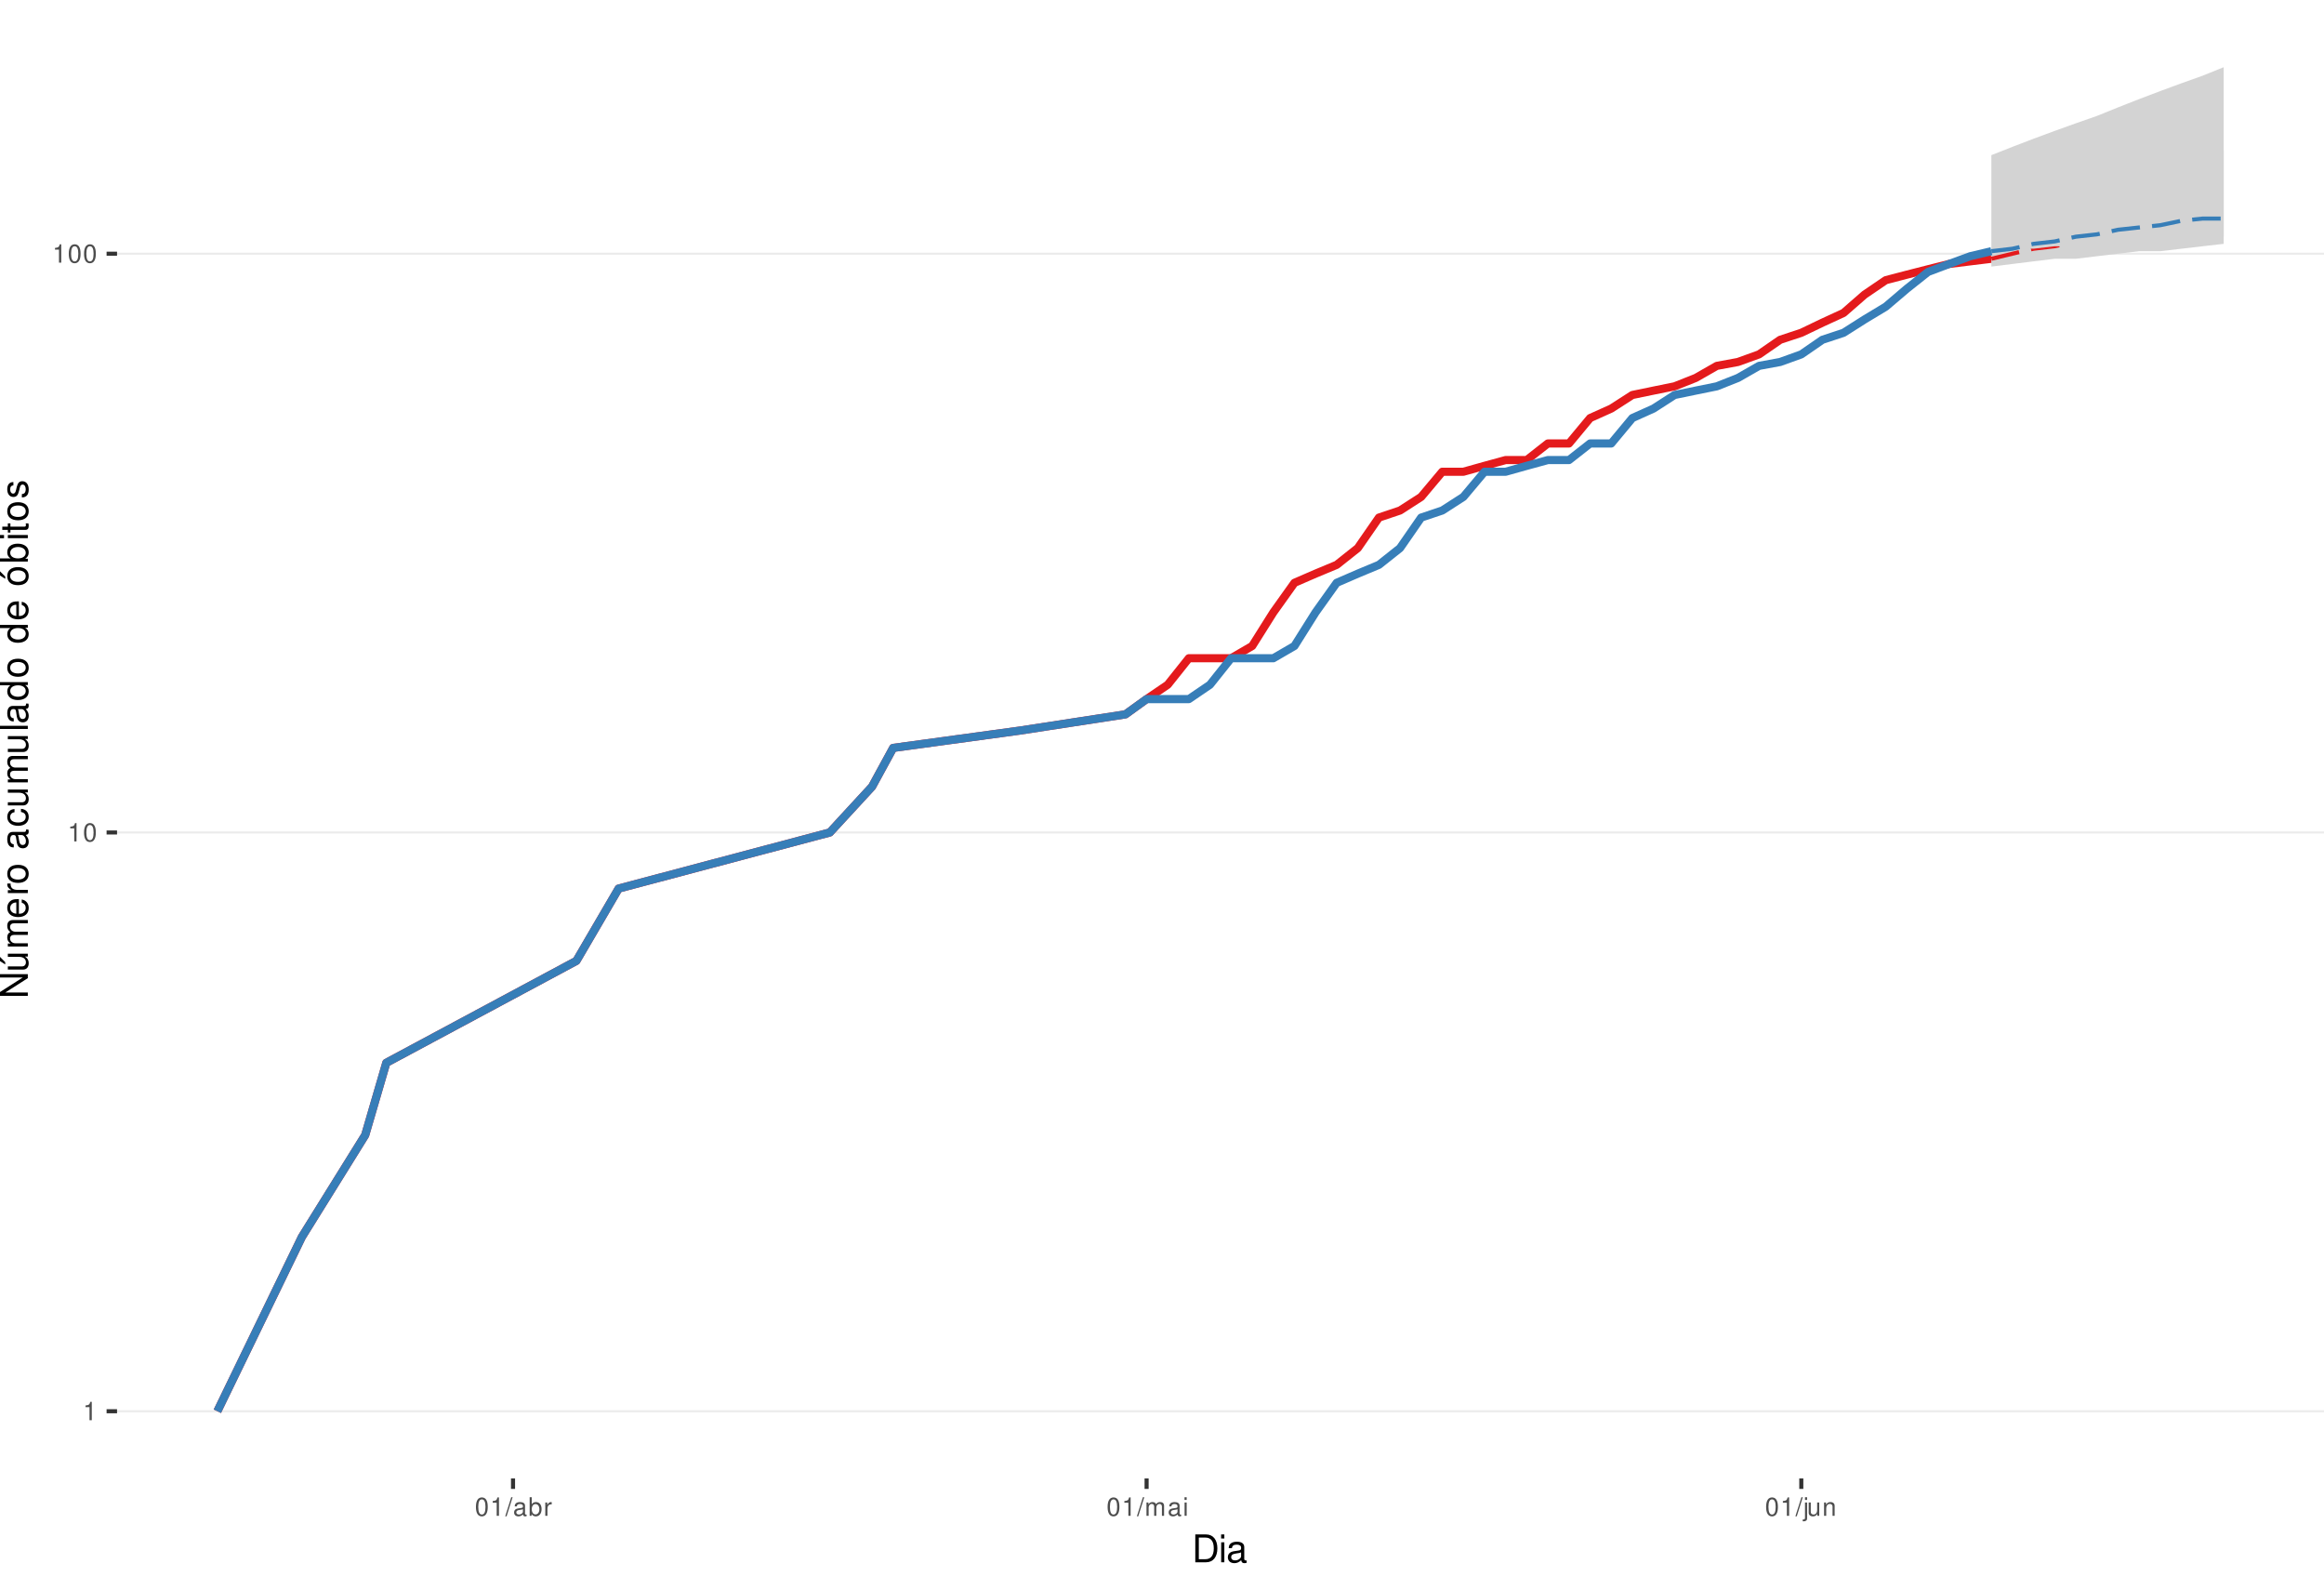
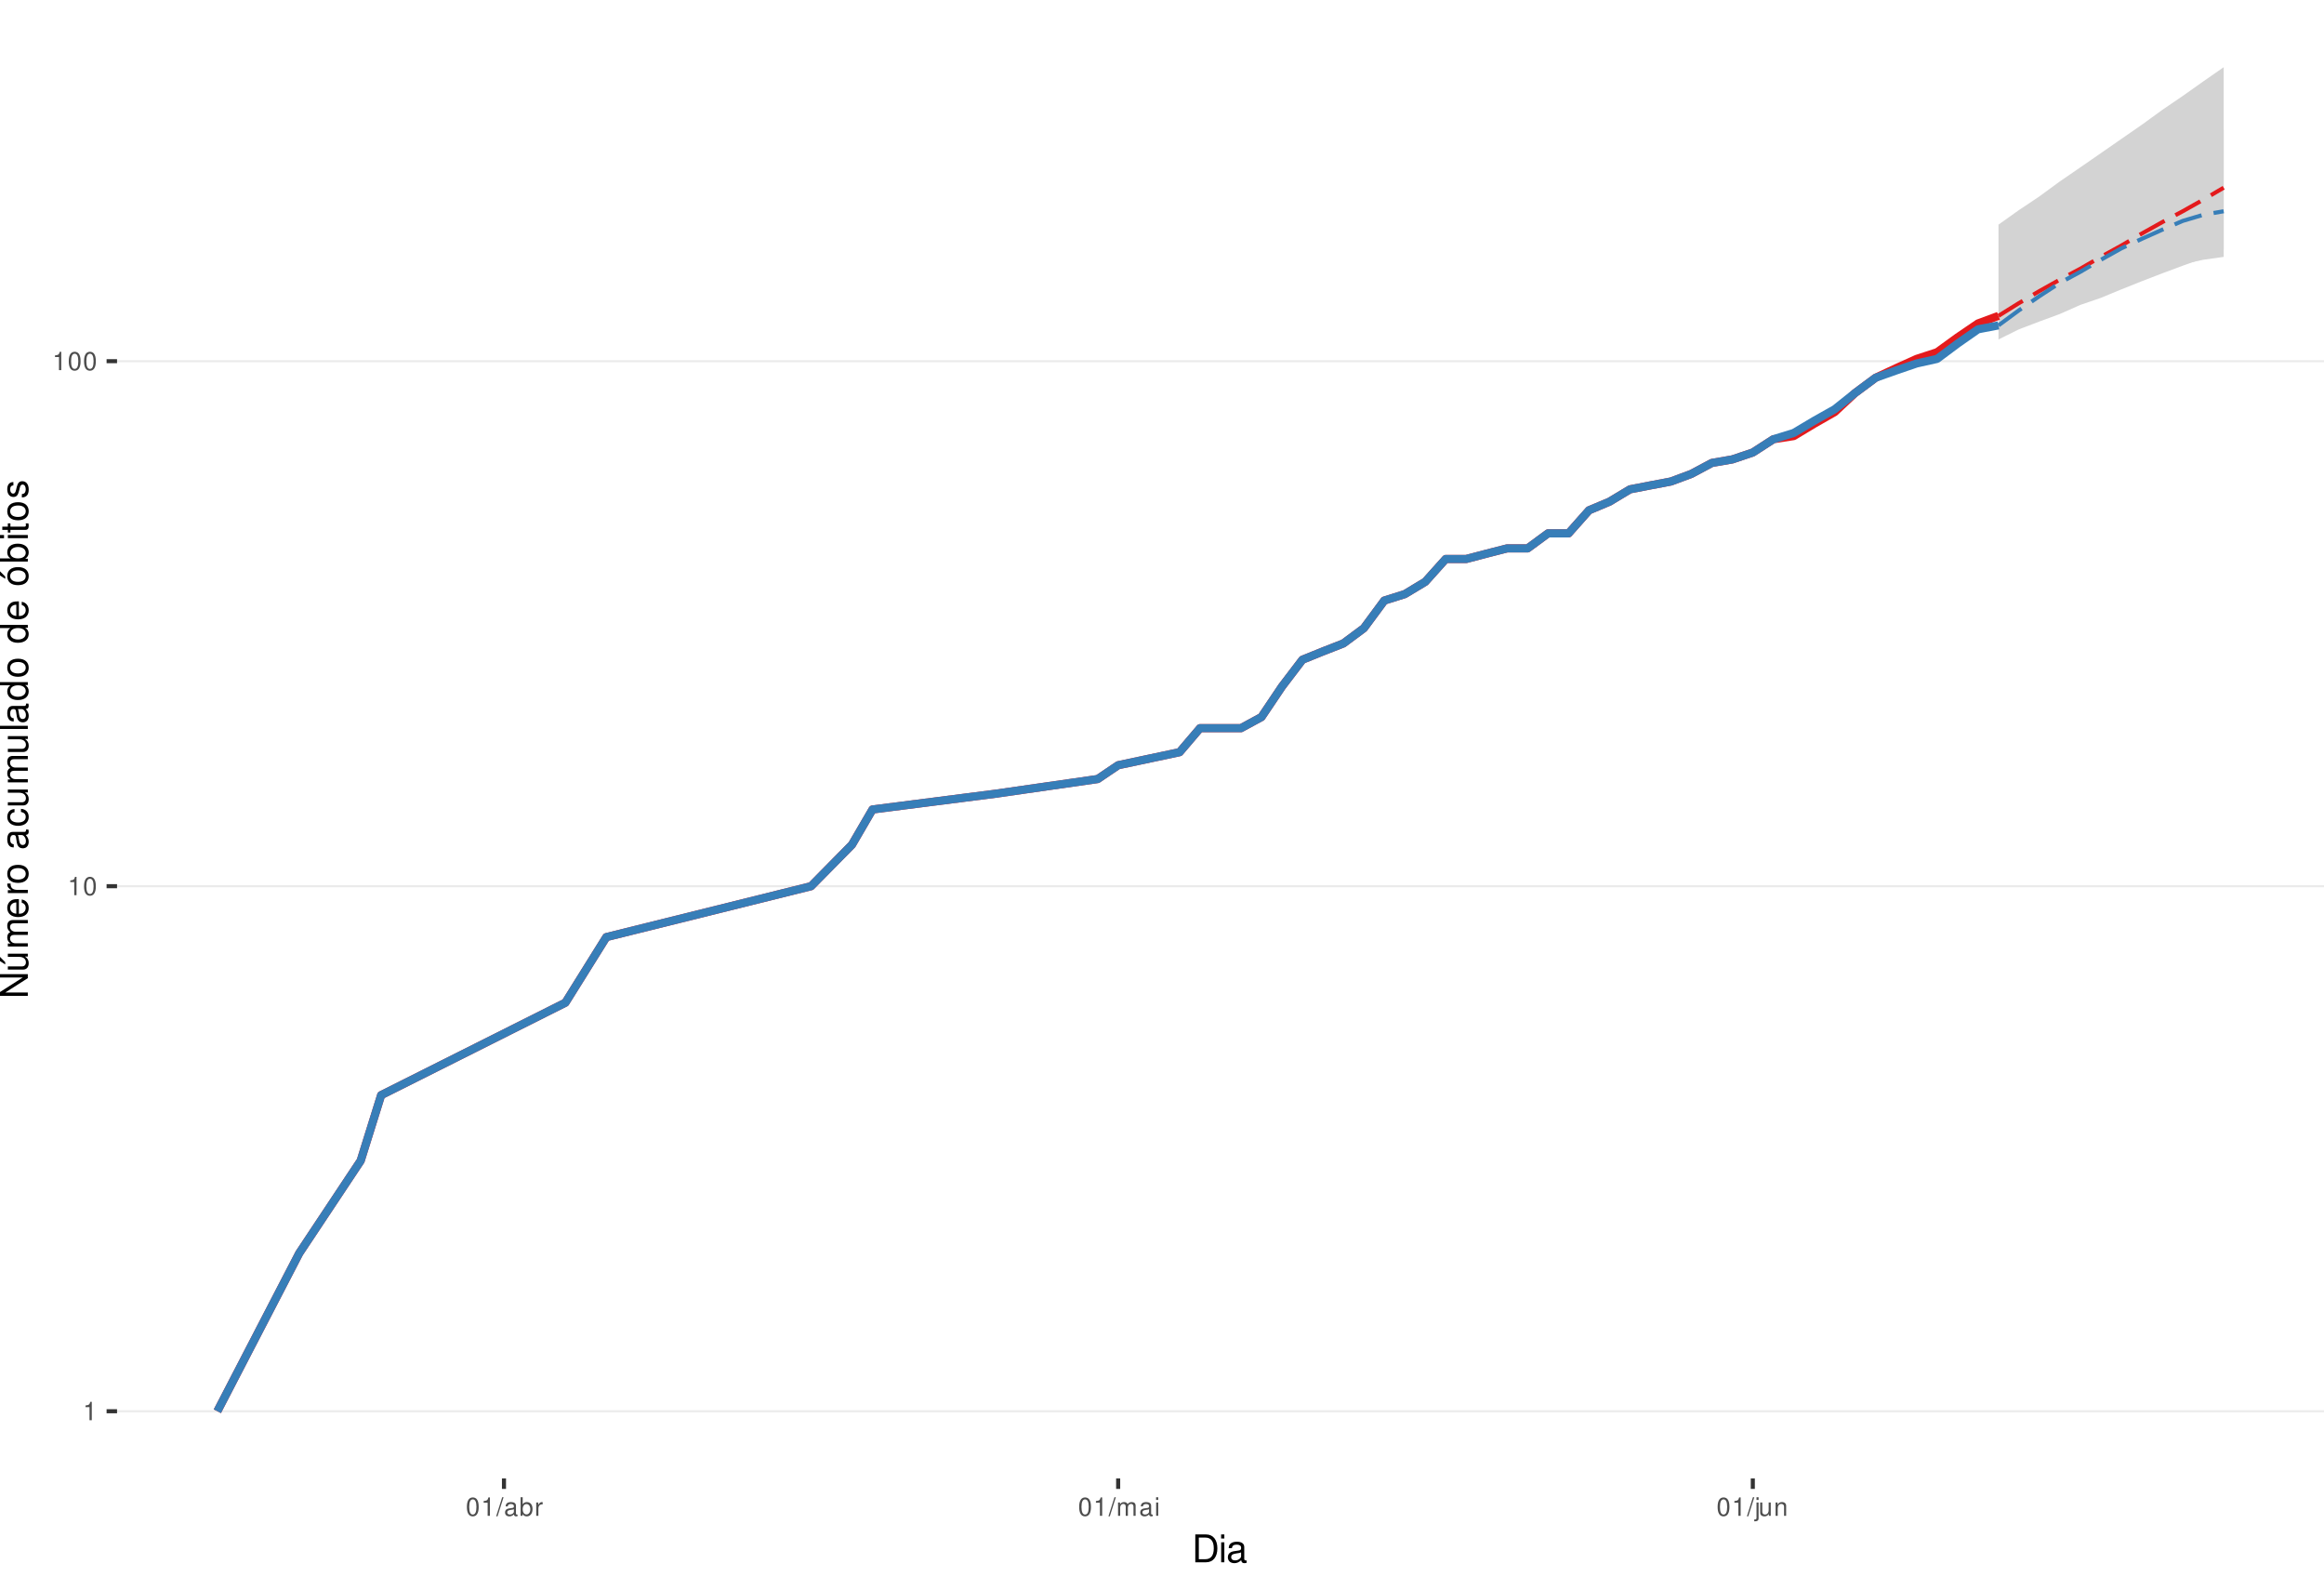
<svg xmlns="http://www.w3.org/2000/svg" xmlns:xlink="http://www.w3.org/1999/xlink" width="609pt" height="413pt" viewBox="0 0 609 413" version="1.1">
  <defs>
    <g>
      <symbol overflow="visible" id="glyph0-0">
        <path style="stroke:none;" d="" />
      </symbol>
      <symbol overflow="visible" id="glyph0-1">
        <path style="stroke:none;" d="M 1.719 -3.422 L 1.719 0 L 2.312 0 L 2.312 -4.812 L 1.922 -4.812 C 1.719 -4.078 1.578 -3.969 0.672 -3.859 L 0.672 -3.422 Z M 1.719 -3.422 " />
      </symbol>
      <symbol overflow="visible" id="glyph0-2">
        <path style="stroke:none;" d="M 1.828 -4.812 C 1.391 -4.812 0.984 -4.609 0.75 -4.281 C 0.438 -3.859 0.281 -3.219 0.281 -2.328 C 0.281 -0.703 0.812 0.156 1.828 0.156 C 2.828 0.156 3.375 -0.703 3.375 -2.297 C 3.375 -3.219 3.234 -3.844 2.922 -4.281 C 2.672 -4.625 2.281 -4.812 1.828 -4.812 Z M 1.828 -4.297 C 2.469 -4.297 2.781 -3.641 2.781 -2.344 C 2.781 -0.969 2.469 -0.328 1.812 -0.328 C 1.203 -0.328 0.891 -1 0.891 -2.328 C 0.891 -3.641 1.203 -4.297 1.828 -4.297 Z M 1.828 -4.297 " />
      </symbol>
      <symbol overflow="visible" id="glyph0-3">
        <path style="stroke:none;" d="M 1.531 -4.859 L -0.047 0.141 L 0.312 0.141 L 1.891 -4.859 Z M 1.531 -4.859 " />
      </symbol>
      <symbol overflow="visible" id="glyph0-4">
        <path style="stroke:none;" d="M 3.562 -0.328 C 3.5 -0.312 3.469 -0.312 3.438 -0.312 C 3.25 -0.312 3.141 -0.406 3.141 -0.578 L 3.141 -2.641 C 3.141 -3.25 2.688 -3.594 1.828 -3.594 C 1.312 -3.594 0.906 -3.438 0.672 -3.188 C 0.516 -3 0.453 -2.797 0.438 -2.453 L 0.984 -2.453 C 1.031 -2.875 1.297 -3.078 1.812 -3.078 C 2.312 -3.078 2.594 -2.891 2.594 -2.562 L 2.594 -2.406 C 2.578 -2.172 2.469 -2.078 2.016 -2.031 C 1.219 -1.922 1.109 -1.891 0.891 -1.812 C 0.484 -1.641 0.281 -1.328 0.281 -0.875 C 0.281 -0.25 0.719 0.156 1.422 0.156 C 1.859 0.156 2.219 0 2.609 -0.359 C 2.656 0 2.828 0.156 3.188 0.156 C 3.297 0.156 3.375 0.141 3.562 0.094 Z M 2.594 -1.094 C 2.594 -0.906 2.531 -0.797 2.375 -0.641 C 2.141 -0.438 1.875 -0.328 1.547 -0.328 C 1.109 -0.328 0.859 -0.547 0.859 -0.891 C 0.859 -1.266 1.094 -1.438 1.703 -1.531 C 2.297 -1.609 2.406 -1.641 2.594 -1.719 Z M 2.594 -1.094 " />
      </symbol>
      <symbol overflow="visible" id="glyph0-5">
        <path style="stroke:none;" d="M 0.359 -4.859 L 0.359 0 L 0.859 0 L 0.859 -0.453 C 1.125 -0.047 1.484 0.156 1.969 0.156 C 2.875 0.156 3.484 -0.594 3.484 -1.75 C 3.484 -2.891 2.922 -3.594 1.984 -3.594 C 1.516 -3.594 1.172 -3.406 0.906 -3.016 L 0.906 -4.859 Z M 1.891 -3.062 C 2.5 -3.062 2.906 -2.531 2.906 -1.703 C 2.906 -0.906 2.484 -0.359 1.891 -0.359 C 1.297 -0.359 0.906 -0.906 0.906 -1.719 C 0.906 -2.531 1.297 -3.062 1.891 -3.062 Z M 1.891 -3.062 " />
      </symbol>
      <symbol overflow="visible" id="glyph0-6">
        <path style="stroke:none;" d="M 0.453 -3.484 L 0.453 0 L 1.016 0 L 1.016 -1.812 C 1.031 -2.656 1.375 -3.016 2.141 -3 L 2.141 -3.562 C 2.047 -3.578 1.984 -3.594 1.922 -3.594 C 1.562 -3.594 1.297 -3.375 0.969 -2.859 L 0.969 -3.484 Z M 0.453 -3.484 " />
      </symbol>
      <symbol overflow="visible" id="glyph0-7">
        <path style="stroke:none;" d="M 0.469 -3.484 L 0.469 0 L 1.031 0 L 1.031 -2.188 C 1.031 -2.703 1.391 -3.109 1.844 -3.109 C 2.25 -3.109 2.484 -2.844 2.484 -2.406 L 2.484 0 L 3.047 0 L 3.047 -2.188 C 3.047 -2.703 3.422 -3.109 3.875 -3.109 C 4.266 -3.109 4.516 -2.844 4.516 -2.406 L 4.516 0 L 5.078 0 L 5.078 -2.609 C 5.078 -3.234 4.719 -3.594 4.062 -3.594 C 3.594 -3.594 3.312 -3.453 2.984 -3.062 C 2.781 -3.422 2.5 -3.594 2.047 -3.594 C 1.578 -3.594 1.266 -3.422 0.984 -3 L 0.984 -3.484 Z M 0.469 -3.484 " />
      </symbol>
      <symbol overflow="visible" id="glyph0-8">
        <path style="stroke:none;" d="M 1 -3.484 L 0.453 -3.484 L 0.453 0 L 1 0 Z M 1 -4.859 L 0.438 -4.859 L 0.438 -4.156 L 1 -4.156 Z M 1 -4.859 " />
      </symbol>
      <symbol overflow="visible" id="glyph0-9">
        <path style="stroke:none;" d="M 0.469 -3.484 L 0.469 0.5 C 0.469 0.859 0.359 0.969 0.016 0.969 C -0.031 0.969 -0.047 0.969 -0.125 0.953 L -0.125 1.438 C -0.047 1.438 -0.016 1.453 0.062 1.453 C 0.688 1.453 1.016 1.203 1.016 0.719 L 1.016 -3.484 Z M 1.016 -4.859 L 0.469 -4.859 L 0.469 -4.156 L 1.016 -4.156 Z M 1.016 -4.859 " />
      </symbol>
      <symbol overflow="visible" id="glyph0-10">
        <path style="stroke:none;" d="M 3.203 0 L 3.203 -3.484 L 2.656 -3.484 L 2.656 -1.516 C 2.656 -0.797 2.281 -0.328 1.703 -0.328 C 1.266 -0.328 0.984 -0.594 0.984 -1.016 L 0.984 -3.484 L 0.438 -3.484 L 0.438 -0.797 C 0.438 -0.219 0.859 0.156 1.547 0.156 C 2.062 0.156 2.391 -0.031 2.703 -0.484 L 2.703 0 Z M 3.203 0 " />
      </symbol>
      <symbol overflow="visible" id="glyph0-11">
        <path style="stroke:none;" d="M 0.469 -3.484 L 0.469 0 L 1.031 0 L 1.031 -1.922 C 1.031 -2.641 1.391 -3.109 1.969 -3.109 C 2.406 -3.109 2.688 -2.828 2.688 -2.422 L 2.688 0 L 3.234 0 L 3.234 -2.641 C 3.234 -3.219 2.812 -3.594 2.141 -3.594 C 1.625 -3.594 1.281 -3.391 0.984 -2.906 L 0.984 -3.484 Z M 0.469 -3.484 " />
      </symbol>
      <symbol overflow="visible" id="glyph1-0">
        <path style="stroke:none;" d="" />
      </symbol>
      <symbol overflow="visible" id="glyph1-1">
        <path style="stroke:none;" d="M 0.891 0 L 3.703 0 C 5.547 0 6.672 -1.375 6.672 -3.656 C 6.672 -5.906 5.547 -7.297 3.703 -7.297 L 0.891 -7.297 Z M 1.812 -0.812 L 1.812 -6.469 L 3.547 -6.469 C 4.984 -6.469 5.734 -5.5 5.734 -3.641 C 5.734 -1.797 4.984 -0.812 3.547 -0.812 Z M 1.812 -0.812 " />
      </symbol>
      <symbol overflow="visible" id="glyph1-2">
        <path style="stroke:none;" d="M 1.5 -5.234 L 0.672 -5.234 L 0.672 0 L 1.5 0 Z M 1.5 -7.297 L 0.656 -7.297 L 0.656 -6.234 L 1.5 -6.234 Z M 1.5 -7.297 " />
      </symbol>
      <symbol overflow="visible" id="glyph1-3">
        <path style="stroke:none;" d="M 5.344 -0.484 C 5.266 -0.469 5.219 -0.469 5.172 -0.469 C 4.875 -0.469 4.719 -0.625 4.719 -0.875 L 4.719 -3.953 C 4.719 -4.891 4.047 -5.391 2.75 -5.391 C 1.984 -5.391 1.375 -5.172 1.016 -4.781 C 0.766 -4.516 0.672 -4.203 0.656 -3.688 L 1.484 -3.688 C 1.562 -4.328 1.938 -4.625 2.719 -4.625 C 3.484 -4.625 3.891 -4.344 3.891 -3.844 L 3.891 -3.625 C 3.875 -3.266 3.703 -3.125 3.016 -3.047 C 1.844 -2.891 1.656 -2.844 1.344 -2.719 C 0.734 -2.453 0.422 -2 0.422 -1.312 C 0.422 -0.375 1.078 0.234 2.141 0.234 C 2.797 0.234 3.328 0 3.922 -0.547 C 3.984 0 4.234 0.234 4.781 0.234 C 4.953 0.234 5.062 0.203 5.344 0.141 Z M 3.891 -1.656 C 3.891 -1.375 3.812 -1.203 3.562 -0.969 C 3.219 -0.656 2.812 -0.5 2.312 -0.5 C 1.672 -0.5 1.297 -0.812 1.297 -1.344 C 1.297 -1.891 1.656 -2.172 2.547 -2.297 C 3.438 -2.422 3.609 -2.453 3.891 -2.594 Z M 3.891 -1.656 " />
      </symbol>
      <symbol overflow="visible" id="glyph2-0">
        <path style="stroke:none;" d="" />
      </symbol>
      <symbol overflow="visible" id="glyph2-1">
        <path style="stroke:none;" d="M -7.297 -6.453 L -7.297 -5.578 L -1.328 -5.578 L -7.297 -1.766 L -7.297 -0.766 L 0 -0.766 L 0 -1.641 L -5.906 -1.641 L 0 -5.406 L 0 -6.453 Z M -7.297 -6.453 " />
      </symbol>
      <symbol overflow="visible" id="glyph2-2">
        <path style="stroke:none;" d="M 0 -4.812 L -5.234 -4.812 L -5.234 -3.984 L -2.266 -3.984 C -1.203 -3.984 -0.5 -3.438 -0.5 -2.562 C -0.5 -1.906 -0.906 -1.484 -1.531 -1.484 L -5.234 -1.484 L -5.234 -0.656 L -1.203 -0.656 C -0.328 -0.656 0.234 -1.297 0.234 -2.312 C 0.234 -3.094 -0.047 -3.578 -0.734 -4.062 L 0 -4.062 Z M -7.406 -2.953 L -5.922 -2 L -5.922 -2.594 L -7.406 -4.094 Z M -7.406 -2.953 " />
      </symbol>
      <symbol overflow="visible" id="glyph2-3">
        <path style="stroke:none;" d="M -5.234 -0.703 L 0 -0.703 L 0 -1.547 L -3.297 -1.547 C -4.047 -1.547 -4.656 -2.094 -4.656 -2.766 C -4.656 -3.391 -4.281 -3.734 -3.609 -3.734 L 0 -3.734 L 0 -4.578 L -3.297 -4.578 C -4.047 -4.578 -4.656 -5.125 -4.656 -5.812 C -4.656 -6.422 -4.266 -6.781 -3.609 -6.781 L 0 -6.781 L 0 -7.625 L -3.938 -7.625 C -4.875 -7.625 -5.391 -7.078 -5.391 -6.094 C -5.391 -5.406 -5.188 -4.984 -4.594 -4.484 C -5.156 -4.188 -5.391 -3.766 -5.391 -3.078 C -5.391 -2.375 -5.125 -1.906 -4.5 -1.469 L -5.234 -1.469 Z M -5.234 -0.703 " />
      </symbol>
      <symbol overflow="visible" id="glyph2-4">
        <path style="stroke:none;" d="M -2.344 -5.125 C -3.141 -5.125 -3.625 -5.062 -4.016 -4.922 C -4.875 -4.578 -5.391 -3.781 -5.391 -2.797 C -5.391 -1.344 -4.281 -0.406 -2.547 -0.406 C -0.812 -0.406 0.234 -1.297 0.234 -2.781 C 0.234 -3.984 -0.453 -4.812 -1.594 -5.016 L -1.594 -4.188 C -0.906 -3.953 -0.547 -3.484 -0.547 -2.812 C -0.547 -2.281 -0.781 -1.828 -1.219 -1.547 C -1.516 -1.344 -1.812 -1.281 -2.344 -1.266 Z M -3.016 -1.297 C -3.984 -1.359 -4.625 -1.953 -4.625 -2.797 C -4.625 -3.641 -3.953 -4.234 -3.016 -4.234 Z M -3.016 -1.297 " />
      </symbol>
      <symbol overflow="visible" id="glyph2-5">
        <path style="stroke:none;" d="M -5.234 -0.688 L 0 -0.688 L 0 -1.531 L -2.719 -1.531 C -3.984 -1.547 -4.547 -2.062 -4.516 -3.203 L -5.359 -3.203 C -5.375 -3.062 -5.391 -2.984 -5.391 -2.891 C -5.391 -2.344 -5.062 -1.938 -4.297 -1.453 L -5.234 -1.453 Z M -5.234 -0.688 " />
      </symbol>
      <symbol overflow="visible" id="glyph2-6">
        <path style="stroke:none;" d="M -5.391 -2.719 C -5.391 -1.234 -4.344 -0.359 -2.578 -0.359 C -0.812 -0.359 0.234 -1.234 0.234 -2.734 C 0.234 -4.203 -0.812 -5.094 -2.547 -5.094 C -4.359 -5.094 -5.391 -4.234 -5.391 -2.719 Z M -4.625 -2.734 C -4.625 -3.672 -3.844 -4.234 -2.547 -4.234 C -1.312 -4.234 -0.547 -3.656 -0.547 -2.734 C -0.547 -1.797 -1.312 -1.234 -2.578 -1.234 C -3.844 -1.234 -4.625 -1.797 -4.625 -2.734 Z M -4.625 -2.734 " />
      </symbol>
      <symbol overflow="visible" id="glyph2-7">
        <path style="stroke:none;" d="" />
      </symbol>
      <symbol overflow="visible" id="glyph2-8">
        <path style="stroke:none;" d="M -0.484 -5.344 C -0.469 -5.266 -0.469 -5.219 -0.469 -5.172 C -0.469 -4.875 -0.625 -4.719 -0.875 -4.719 L -3.953 -4.719 C -4.891 -4.719 -5.391 -4.047 -5.391 -2.75 C -5.391 -1.984 -5.172 -1.375 -4.781 -1.016 C -4.516 -0.766 -4.203 -0.672 -3.688 -0.656 L -3.688 -1.484 C -4.328 -1.562 -4.625 -1.938 -4.625 -2.719 C -4.625 -3.484 -4.344 -3.891 -3.844 -3.891 L -3.625 -3.891 C -3.266 -3.875 -3.125 -3.703 -3.047 -3.016 C -2.891 -1.844 -2.844 -1.656 -2.719 -1.344 C -2.453 -0.734 -2 -0.422 -1.312 -0.422 C -0.375 -0.422 0.234 -1.078 0.234 -2.141 C 0.234 -2.797 0 -3.328 -0.547 -3.922 C 0 -3.984 0.234 -4.234 0.234 -4.781 C 0.234 -4.953 0.203 -5.062 0.141 -5.344 Z M -1.656 -3.891 C -1.375 -3.891 -1.203 -3.812 -0.969 -3.562 C -0.656 -3.219 -0.5 -2.812 -0.5 -2.312 C -0.5 -1.672 -0.812 -1.297 -1.344 -1.297 C -1.891 -1.297 -2.172 -1.656 -2.297 -2.547 C -2.422 -3.438 -2.453 -3.609 -2.594 -3.891 Z M -1.656 -3.891 " />
      </symbol>
      <symbol overflow="visible" id="glyph2-9">
        <path style="stroke:none;" d="M -3.484 -4.703 C -3.984 -4.672 -4.312 -4.562 -4.609 -4.359 C -5.094 -4 -5.391 -3.375 -5.391 -2.641 C -5.391 -1.219 -4.266 -0.312 -2.531 -0.312 C -0.844 -0.312 0.234 -1.203 0.234 -2.625 C 0.234 -3.875 -0.516 -4.672 -1.797 -4.766 L -1.797 -3.938 C -0.953 -3.797 -0.547 -3.359 -0.547 -2.656 C -0.547 -1.734 -1.297 -1.188 -2.531 -1.188 C -3.844 -1.188 -4.625 -1.719 -4.625 -2.625 C -4.625 -3.328 -4.203 -3.766 -3.484 -3.875 Z M -3.484 -4.703 " />
      </symbol>
      <symbol overflow="visible" id="glyph2-10">
        <path style="stroke:none;" d="M 0 -4.812 L -5.234 -4.812 L -5.234 -3.984 L -2.266 -3.984 C -1.203 -3.984 -0.5 -3.438 -0.5 -2.562 C -0.5 -1.906 -0.906 -1.484 -1.531 -1.484 L -5.234 -1.484 L -5.234 -0.656 L -1.203 -0.656 C -0.328 -0.656 0.234 -1.297 0.234 -2.312 C 0.234 -3.094 -0.047 -3.578 -0.734 -4.062 L 0 -4.062 Z M 0 -4.812 " />
      </symbol>
      <symbol overflow="visible" id="glyph2-11">
        <path style="stroke:none;" d="M -7.297 -1.516 L -7.297 -0.688 L 0 -0.688 L 0 -1.516 Z M -7.297 -1.516 " />
      </symbol>
      <symbol overflow="visible" id="glyph2-12">
        <path style="stroke:none;" d="M -7.297 -4.953 L -7.297 -4.125 L -4.578 -4.125 C -5.109 -3.766 -5.391 -3.203 -5.391 -2.516 C -5.391 -1.156 -4.297 -0.266 -2.625 -0.266 C -0.859 -0.266 0.234 -1.125 0.234 -2.547 C 0.234 -3.266 -0.047 -3.766 -0.688 -4.203 L 0 -4.203 L 0 -4.953 Z M -4.609 -2.656 C -4.609 -3.547 -3.812 -4.125 -2.562 -4.125 C -1.344 -4.125 -0.547 -3.547 -0.547 -2.656 C -0.547 -1.734 -1.359 -1.125 -2.578 -1.125 C -3.797 -1.125 -4.609 -1.734 -4.609 -2.656 Z M -4.609 -2.656 " />
      </symbol>
      <symbol overflow="visible" id="glyph2-13">
        <path style="stroke:none;" d="M -5.391 -2.719 C -5.391 -1.234 -4.344 -0.359 -2.578 -0.359 C -0.812 -0.359 0.234 -1.234 0.234 -2.734 C 0.234 -4.203 -0.812 -5.094 -2.547 -5.094 C -4.359 -5.094 -5.391 -4.234 -5.391 -2.719 Z M -4.625 -2.734 C -4.625 -3.672 -3.844 -4.234 -2.547 -4.234 C -1.312 -4.234 -0.547 -3.656 -0.547 -2.734 C -0.547 -1.797 -1.312 -1.234 -2.578 -1.234 C -3.844 -1.234 -4.625 -1.797 -4.625 -2.734 Z M -7.406 -2.984 L -5.922 -2.016 L -5.922 -2.625 L -7.406 -4.109 Z M -7.406 -2.984 " />
      </symbol>
      <symbol overflow="visible" id="glyph2-14">
        <path style="stroke:none;" d="M -7.297 -0.547 L 0 -0.547 L 0 -1.297 L -0.672 -1.297 C -0.062 -1.688 0.234 -2.219 0.234 -2.953 C 0.234 -4.328 -0.906 -5.234 -2.641 -5.234 C -4.344 -5.234 -5.391 -4.375 -5.391 -2.984 C -5.391 -2.266 -5.125 -1.766 -4.531 -1.375 L -7.297 -1.375 Z M -4.609 -2.828 C -4.609 -3.766 -3.797 -4.359 -2.547 -4.359 C -1.359 -4.359 -0.547 -3.734 -0.547 -2.828 C -0.547 -1.938 -1.344 -1.375 -2.578 -1.375 C -3.812 -1.375 -4.609 -1.938 -4.609 -2.828 Z M -4.609 -2.828 " />
      </symbol>
      <symbol overflow="visible" id="glyph2-15">
        <path style="stroke:none;" d="M -5.234 -1.5 L -5.234 -0.672 L 0 -0.672 L 0 -1.5 Z M -7.297 -1.5 L -7.297 -0.656 L -6.234 -0.656 L -6.234 -1.5 Z M -7.297 -1.5 " />
      </symbol>
      <symbol overflow="visible" id="glyph2-16">
        <path style="stroke:none;" d="M -5.234 -2.547 L -5.234 -1.688 L -6.688 -1.688 L -6.688 -0.844 L -5.234 -0.844 L -5.234 -0.141 L -4.562 -0.141 L -4.562 -0.844 L -0.594 -0.844 C -0.062 -0.844 0.234 -1.203 0.234 -1.859 C 0.234 -2.078 0.203 -2.266 0.156 -2.547 L -0.547 -2.547 C -0.516 -2.422 -0.5 -2.312 -0.5 -2.141 C -0.5 -1.781 -0.594 -1.688 -0.969 -1.688 L -4.562 -1.688 L -4.562 -2.547 Z M -5.234 -2.547 " />
      </symbol>
      <symbol overflow="visible" id="glyph2-17">
        <path style="stroke:none;" d="M -3.781 -4.375 C -4.812 -4.375 -5.391 -3.688 -5.391 -2.484 C -5.391 -1.266 -4.766 -0.469 -3.797 -0.469 C -2.969 -0.469 -2.578 -0.891 -2.281 -2.125 L -2.094 -2.906 C -1.953 -3.484 -1.734 -3.719 -1.375 -3.719 C -0.875 -3.719 -0.547 -3.234 -0.547 -2.5 C -0.547 -2.047 -0.672 -1.672 -0.891 -1.453 C -1.047 -1.328 -1.188 -1.266 -1.562 -1.219 L -1.562 -0.344 C -0.344 -0.375 0.234 -1.062 0.234 -2.438 C 0.234 -3.75 -0.422 -4.594 -1.438 -4.594 C -2.203 -4.594 -2.641 -4.156 -2.891 -3.109 L -3.078 -2.312 C -3.234 -1.625 -3.453 -1.344 -3.828 -1.344 C -4.312 -1.344 -4.625 -1.766 -4.625 -2.453 C -4.625 -3.125 -4.328 -3.484 -3.781 -3.5 Z M -3.781 -4.375 " />
      </symbol>
    </g>
    <clipPath id="clip1">
      <path d="M 30.672 0 L 609 0 L 609 387.328 L 30.672 387.328 Z M 30.672 0 " />
    </clipPath>
    <clipPath id="clip2">
      <path d="M 30.672 369 L 609 369 L 609 370 L 30.672 370 Z M 30.672 369 " />
    </clipPath>
    <clipPath id="clip3">
-       <path d="M 30.672 217 L 609 217 L 609 219 L 30.672 219 Z M 30.672 217 " />
+       <path d="M 30.672 231 L 609 231 L 609 233 L 30.672 233 Z M 30.672 231 " />
    </clipPath>
    <clipPath id="clip4">
-       <path d="M 30.672 66 L 609 66 L 609 67 L 30.672 67 Z M 30.672 66 " />
+       <path d="M 30.672 94 L 609 94 L 609 95 L 30.672 95 Z M 30.672 94 " />
    </clipPath>
  </defs>
  <g id="surface46">
    <rect x="0" y="0" width="609" height="413" style="fill:rgb(100%,100%,100%);fill-opacity:1;stroke:none;" />
    <rect x="0" y="0" width="609" height="413" style="fill:rgb(100%,100%,100%);fill-opacity:1;stroke:none;" />
    <path style="fill:none;stroke-width:1.067;stroke-linecap:round;stroke-linejoin:round;stroke:rgb(100%,100%,100%);stroke-opacity:1;stroke-miterlimit:10;" d="M 0 413 L 609 413 L 609 0 L 0 0 Z M 0 413 " />
    <g clip-path="url(#clip1)" clip-rule="nonzero">
      <path style=" stroke:none;fill-rule:nonzero;fill:rgb(100%,100%,100%);fill-opacity:1;" d="M 30.672 387.328 L 609 387.328 L 609 0 L 30.672 0 Z M 30.672 387.328 " />
    </g>
    <g clip-path="url(#clip2)" clip-rule="nonzero">
      <path style="fill:none;stroke-width:0.533;stroke-linecap:butt;stroke-linejoin:round;stroke:rgb(92.157%,92.157%,92.157%);stroke-opacity:1;stroke-miterlimit:10;" d="M 30.672 369.723 L 609 369.723 " />
    </g>
    <g clip-path="url(#clip3)" clip-rule="nonzero">
-       <path style="fill:none;stroke-width:0.533;stroke-linecap:butt;stroke-linejoin:round;stroke:rgb(92.157%,92.157%,92.157%);stroke-opacity:1;stroke-miterlimit:10;" d="M 30.672 218.094 L 609 218.094 " />
+       <path style="fill:none;stroke-width:0.533;stroke-linecap:butt;stroke-linejoin:round;stroke:rgb(92.157%,92.157%,92.157%);stroke-opacity:1;stroke-miterlimit:10;" d="M 30.672 232.172 L 609 232.172 " />
    </g>
    <g clip-path="url(#clip4)" clip-rule="nonzero">
-       <path style="fill:none;stroke-width:0.533;stroke-linecap:butt;stroke-linejoin:round;stroke:rgb(92.157%,92.157%,92.157%);stroke-opacity:1;stroke-miterlimit:10;" d="M 30.672 66.465 L 609 66.465 " />
-     </g>
-     <path style="fill:none;stroke-width:2.134;stroke-linecap:butt;stroke-linejoin:round;stroke:rgb(89.412%,10.196%,10.98%);stroke-opacity:1;stroke-miterlimit:10;" d="M 56.957 369.723 L 79.098 324.078 L 95.699 297.379 L 101.234 278.434 L 151.043 251.73 L 162.109 232.789 L 217.453 218.094 L 228.52 206.086 L 234.055 195.938 L 267.262 191.395 L 294.93 187.145 L 300.465 183.152 L 306 179.387 L 311.535 172.449 L 322.602 172.449 L 328.137 169.234 L 333.672 160.441 L 339.207 152.688 L 344.738 150.289 L 350.273 147.98 L 355.809 143.59 L 361.344 135.598 L 366.875 133.742 L 372.41 130.18 L 377.945 123.59 L 383.48 123.59 L 389.016 122.039 L 394.547 120.527 L 400.082 120.527 L 405.617 116.184 L 411.152 116.184 L 416.684 109.527 L 422.219 107.039 L 427.754 103.48 L 433.289 102.336 L 438.82 101.211 L 444.355 99.016 L 449.891 95.852 L 455.426 94.832 L 460.957 92.836 L 466.492 89.016 L 472.027 87.188 L 477.562 84.535 L 483.098 81.988 L 488.629 77.164 L 494.164 73.402 L 499.699 71.953 L 505.234 70.539 L 510.766 69.152 L 516.301 68.469 L 521.836 67.793 " />
-     <path style=" stroke:none;fill-rule:nonzero;fill:rgb(82.745%,82.745%,82.745%);fill-opacity:1;" d="M 521.836 40.648 L 527.371 38.461 L 532.902 36.34 L 538.438 34.289 L 543.973 32.301 L 549.508 30.367 L 555.043 28.125 L 560.574 25.953 L 566.109 23.852 L 571.645 21.812 L 577.18 19.84 L 582.711 17.605 L 582.711 63.883 L 577.18 64.516 L 571.645 65.16 L 566.109 65.809 L 560.574 65.809 L 555.043 66.465 L 549.508 67.125 L 543.973 67.793 L 538.438 67.793 L 532.902 68.469 L 527.371 69.152 L 521.836 69.84 Z M 521.836 40.648 " />
-     <path style="fill:none;stroke-width:1.067;stroke-linecap:butt;stroke-linejoin:round;stroke:rgb(89.412%,10.196%,10.98%);stroke-opacity:1;stroke-dasharray:7.469,3.201;stroke-miterlimit:10;" d="M 521.836 67.793 L 527.371 66.465 L 532.902 65.16 L 538.438 64.516 L 543.973 63.25 L 549.508 62.625 L 555.043 61.395 L 560.574 60.188 L 566.109 59 L 571.645 58.414 L 577.18 57.262 L 582.711 56.125 " />
-     <path style="fill:none;stroke-width:2.134;stroke-linecap:butt;stroke-linejoin:round;stroke:rgb(21.569%,49.412%,72.157%);stroke-opacity:1;stroke-miterlimit:10;" d="M 56.957 369.723 L 79.098 324.078 L 95.699 297.379 L 101.234 278.434 L 151.043 251.73 L 162.109 232.789 L 217.453 218.094 L 228.52 206.086 L 234.055 195.938 L 267.262 191.395 L 294.93 187.145 L 300.465 183.152 L 311.535 183.152 L 317.07 179.387 L 322.602 172.449 L 333.672 172.449 L 339.207 169.234 L 344.738 160.441 L 350.273 152.688 L 355.809 150.289 L 361.344 147.98 L 366.875 143.59 L 372.41 135.598 L 377.945 133.742 L 383.48 130.18 L 389.016 123.59 L 394.547 123.59 L 400.082 122.039 L 405.617 120.527 L 411.152 120.527 L 416.684 116.184 L 422.219 116.184 L 427.754 109.527 L 433.289 107.039 L 438.82 103.48 L 444.355 102.336 L 449.891 101.211 L 455.426 99.016 L 460.957 95.852 L 466.492 94.832 L 472.027 92.836 L 477.562 89.016 L 483.098 87.188 L 488.629 83.676 L 494.164 80.34 L 499.699 75.633 L 505.234 71.242 L 510.766 69.152 L 516.301 67.125 L 521.836 65.809 " />
-     <path style=" stroke:none;fill-rule:nonzero;fill:rgb(82.745%,82.745%,82.745%);fill-opacity:1;" d="M 521.836 65.809 L 527.371 62.625 L 532.902 59.59 L 538.438 56.691 L 543.973 53.91 L 549.508 51.246 L 555.043 48.684 L 560.574 46.215 L 566.109 43.836 L 571.645 41.996 L 577.18 40.203 L 582.711 39.324 L 582.711 62.008 L 577.18 62.008 L 571.645 62.625 L 566.109 62.625 L 560.574 63.25 L 555.043 63.25 L 543.973 64.516 L 538.438 64.516 L 532.902 65.16 L 527.371 65.16 Z M 521.836 65.809 " />
-     <path style="fill:none;stroke-width:1.067;stroke-linecap:butt;stroke-linejoin:round;stroke:rgb(21.569%,49.412%,72.157%);stroke-opacity:1;stroke-dasharray:7.469,3.201;stroke-miterlimit:10;" d="M 521.836 65.809 L 527.371 65.16 L 532.902 63.883 L 538.438 63.25 L 543.973 62.008 L 549.508 61.395 L 555.043 60.188 L 560.574 59.59 L 566.109 59 L 571.645 57.836 L 577.18 57.262 L 582.711 57.262 " />
+       <path style="fill:none;stroke-width:0.533;stroke-linecap:butt;stroke-linejoin:round;stroke:rgb(92.157%,92.157%,92.157%);stroke-opacity:1;stroke-miterlimit:10;" d="M 30.672 94.621 L 609 94.621 " />
+     </g>
+     <path style=" stroke:none;fill-rule:nonzero;fill:rgb(82.745%,82.745%,82.745%);fill-opacity:1;" d="M 523.699 58.848 L 529.062 55.035 L 534.43 51.449 L 539.793 47.52 L 545.16 43.836 L 550.523 40.125 L 555.887 36.402 L 561.254 32.688 L 566.617 28.793 L 571.984 25.137 L 577.348 21.34 L 582.711 17.605 L 582.711 65.434 L 577.348 67.676 L 571.984 69.609 L 566.617 71.605 L 561.254 73.676 L 555.887 75.816 L 550.523 78.035 L 545.16 79.875 L 539.793 82.254 L 534.43 84.23 L 529.062 86.273 L 523.699 88.93 Z M 523.699 58.848 " />
+     <path style=" stroke:none;fill-rule:nonzero;fill:rgb(82.745%,82.745%,82.745%);fill-opacity:1;" d="M 523.699 85.242 L 529.062 77.586 L 534.43 70.398 L 539.793 64.344 L 545.16 58.848 L 550.523 53.816 L 555.887 49.453 L 561.254 45.125 L 566.617 41.336 L 571.984 38.234 L 577.348 35.508 L 582.711 33.973 L 582.711 67.297 L 577.348 68.059 L 571.984 69.219 L 566.617 70.398 L 561.254 72.016 L 555.887 73.676 L 550.523 75.383 L 545.16 77.137 L 539.793 78.949 L 534.43 80.816 L 529.062 83.234 Z M 523.699 85.242 " />
+     <path style="fill:none;stroke-width:2.134;stroke-linecap:butt;stroke-linejoin:round;stroke:rgb(89.412%,10.196%,10.98%);stroke-opacity:1;stroke-miterlimit:10;" d="M 56.957 369.723 L 78.418 328.316 L 94.512 304.094 L 99.879 286.91 L 148.16 262.688 L 158.891 245.504 L 212.539 232.172 L 223.27 221.281 L 228.633 212.07 L 260.824 207.949 L 287.648 204.094 L 293.012 200.473 L 309.105 197.059 L 314.473 190.766 L 325.199 190.766 L 330.566 187.852 L 335.93 179.875 L 341.297 172.836 L 346.66 170.664 L 352.023 168.57 L 357.391 164.586 L 362.754 157.336 L 368.117 155.652 L 373.484 152.422 L 378.848 146.445 L 384.215 146.445 L 389.578 145.039 L 394.941 143.664 L 400.309 143.664 L 405.672 139.727 L 411.039 139.727 L 416.402 133.684 L 421.766 131.43 L 427.133 128.199 L 432.496 127.16 L 437.863 126.141 L 443.227 124.148 L 448.59 121.281 L 453.957 120.355 L 459.32 118.547 L 464.688 115.082 L 470.051 114.246 L 475.414 111.016 L 480.781 107.953 L 486.145 102.941 L 491.512 98.957 L 496.875 96.441 L 502.238 94.027 L 507.605 92.277 L 512.969 88.387 L 518.336 84.734 L 523.699 82.742 " />
+     <path style="fill:none;stroke-width:1.067;stroke-linecap:butt;stroke-linejoin:round;stroke:rgb(89.412%,10.196%,10.98%);stroke-opacity:1;stroke-dasharray:7.469,3.201;stroke-miterlimit:10;" d="M 523.699 82.742 L 529.062 79.41 L 534.43 76.254 L 539.793 73.254 L 545.16 70.398 L 550.523 67.297 L 555.887 64.344 L 561.254 61.191 L 566.617 58.195 L 571.984 55.344 L 577.348 52.324 L 582.711 49.172 " />
+     <path style="fill:none;stroke-width:2.134;stroke-linecap:butt;stroke-linejoin:round;stroke:rgb(21.569%,49.412%,72.157%);stroke-opacity:1;stroke-miterlimit:10;" d="M 56.957 369.723 L 78.418 328.316 L 94.512 304.094 L 99.879 286.91 L 148.16 262.688 L 158.891 245.504 L 212.539 232.172 L 223.27 221.281 L 228.633 212.07 L 260.824 207.949 L 287.648 204.094 L 293.012 200.473 L 309.105 197.059 L 314.473 190.766 L 325.199 190.766 L 330.566 187.852 L 335.93 179.875 L 341.297 172.836 L 346.66 170.664 L 352.023 168.57 L 357.391 164.586 L 362.754 157.336 L 368.117 155.652 L 373.484 152.422 L 378.848 146.445 L 384.215 146.445 L 389.578 145.039 L 394.941 143.664 L 400.309 143.664 L 405.672 139.727 L 411.039 139.727 L 416.402 133.684 L 421.766 131.43 L 427.133 128.199 L 432.496 127.16 L 437.863 126.141 L 443.227 124.148 L 448.59 121.281 L 453.957 120.355 L 459.32 118.547 L 464.688 115.082 L 470.051 113.422 L 475.414 110.234 L 480.781 107.211 L 486.145 102.941 L 491.512 98.957 L 496.875 97.059 L 502.238 95.223 L 507.605 94.027 L 512.969 90.023 L 518.336 86.273 L 523.699 85.242 " />
+     <path style="fill:none;stroke-width:1.067;stroke-linecap:butt;stroke-linejoin:round;stroke:rgb(21.569%,49.412%,72.157%);stroke-opacity:1;stroke-dasharray:7.469,3.201;stroke-miterlimit:10;" d="M 523.699 85.242 L 529.062 81.293 L 534.43 77.586 L 539.793 74.098 L 545.16 71.203 L 550.523 68.059 L 555.887 65.07 L 561.254 62.574 L 566.617 60.176 L 571.984 57.871 L 577.348 56.277 L 582.711 55.344 " />
    <g style="fill:rgb(30.196%,30.196%,30.196%);fill-opacity:1;">
      <use xlink:href="#glyph0-1" x="21.738" y="372.07" />
    </g>
    <g style="fill:rgb(30.196%,30.196%,30.196%);fill-opacity:1;">
-       <use xlink:href="#glyph0-1" x="17.738" y="220.441" />
-       <use xlink:href="#glyph0-2" x="21.738" y="220.441" />
-     </g>
-     <g style="fill:rgb(30.196%,30.196%,30.196%);fill-opacity:1;">
-       <use xlink:href="#glyph0-1" x="13.738" y="68.812" />
-       <use xlink:href="#glyph0-2" x="17.738" y="68.812" />
-       <use xlink:href="#glyph0-2" x="21.738" y="68.812" />
+       <use xlink:href="#glyph0-1" x="17.738" y="234.52" />
+       <use xlink:href="#glyph0-2" x="21.738" y="234.52" />
+     </g>
+     <g style="fill:rgb(30.196%,30.196%,30.196%);fill-opacity:1;">
+       <use xlink:href="#glyph0-1" x="13.738" y="96.969" />
+       <use xlink:href="#glyph0-2" x="17.738" y="96.969" />
+       <use xlink:href="#glyph0-2" x="21.738" y="96.969" />
    </g>
    <path style="fill:none;stroke-width:1.067;stroke-linecap:butt;stroke-linejoin:round;stroke:rgb(20%,20%,20%);stroke-opacity:1;stroke-miterlimit:10;" d="M 27.93 369.723 L 30.672 369.723 " />
-     <path style="fill:none;stroke-width:1.067;stroke-linecap:butt;stroke-linejoin:round;stroke:rgb(20%,20%,20%);stroke-opacity:1;stroke-miterlimit:10;" d="M 27.93 218.094 L 30.672 218.094 " />
-     <path style="fill:none;stroke-width:1.067;stroke-linecap:butt;stroke-linejoin:round;stroke:rgb(20%,20%,20%);stroke-opacity:1;stroke-miterlimit:10;" d="M 27.93 66.465 L 30.672 66.465 " />
-     <path style="fill:none;stroke-width:1.067;stroke-linecap:butt;stroke-linejoin:round;stroke:rgb(20%,20%,20%);stroke-opacity:1;stroke-miterlimit:10;" d="M 134.438 390.07 L 134.438 387.328 " />
-     <path style="fill:none;stroke-width:1.067;stroke-linecap:butt;stroke-linejoin:round;stroke:rgb(20%,20%,20%);stroke-opacity:1;stroke-miterlimit:10;" d="M 300.465 390.07 L 300.465 387.328 " />
-     <path style="fill:none;stroke-width:1.067;stroke-linecap:butt;stroke-linejoin:round;stroke:rgb(20%,20%,20%);stroke-opacity:1;stroke-miterlimit:10;" d="M 472.027 390.07 L 472.027 387.328 " />
-     <g style="fill:rgb(30.196%,30.196%,30.196%);fill-opacity:1;">
-       <use xlink:href="#glyph0-2" x="124.438" y="397.109" />
-       <use xlink:href="#glyph0-1" x="128.438" y="397.109" />
-       <use xlink:href="#glyph0-3" x="132.438" y="397.109" />
-       <use xlink:href="#glyph0-4" x="134.438" y="397.109" />
-       <use xlink:href="#glyph0-5" x="138.438" y="397.109" />
-       <use xlink:href="#glyph0-6" x="142.438" y="397.109" />
-     </g>
-     <g style="fill:rgb(30.196%,30.196%,30.196%);fill-opacity:1;">
-       <use xlink:href="#glyph0-2" x="289.965" y="397.109" />
-       <use xlink:href="#glyph0-1" x="293.965" y="397.109" />
-       <use xlink:href="#glyph0-3" x="297.965" y="397.109" />
-       <use xlink:href="#glyph0-7" x="299.965" y="397.109" />
-       <use xlink:href="#glyph0-4" x="305.965" y="397.109" />
-       <use xlink:href="#glyph0-8" x="309.965" y="397.109" />
-     </g>
-     <g style="fill:rgb(30.196%,30.196%,30.196%);fill-opacity:1;">
-       <use xlink:href="#glyph0-2" x="462.527" y="397.109" />
-       <use xlink:href="#glyph0-1" x="466.527" y="397.109" />
-       <use xlink:href="#glyph0-3" x="470.527" y="397.109" />
-       <use xlink:href="#glyph0-9" x="472.527" y="397.109" />
-       <use xlink:href="#glyph0-10" x="473.527" y="397.109" />
-       <use xlink:href="#glyph0-11" x="477.527" y="397.109" />
+     <path style="fill:none;stroke-width:1.067;stroke-linecap:butt;stroke-linejoin:round;stroke:rgb(20%,20%,20%);stroke-opacity:1;stroke-miterlimit:10;" d="M 27.93 232.172 L 30.672 232.172 " />
+     <path style="fill:none;stroke-width:1.067;stroke-linecap:butt;stroke-linejoin:round;stroke:rgb(20%,20%,20%);stroke-opacity:1;stroke-miterlimit:10;" d="M 27.93 94.621 L 30.672 94.621 " />
+     <path style="fill:none;stroke-width:1.067;stroke-linecap:butt;stroke-linejoin:round;stroke:rgb(20%,20%,20%);stroke-opacity:1;stroke-miterlimit:10;" d="M 132.066 390.07 L 132.066 387.328 " />
+     <path style="fill:none;stroke-width:1.067;stroke-linecap:butt;stroke-linejoin:round;stroke:rgb(20%,20%,20%);stroke-opacity:1;stroke-miterlimit:10;" d="M 293.012 390.07 L 293.012 387.328 " />
+     <path style="fill:none;stroke-width:1.067;stroke-linecap:butt;stroke-linejoin:round;stroke:rgb(20%,20%,20%);stroke-opacity:1;stroke-miterlimit:10;" d="M 459.32 390.07 L 459.32 387.328 " />
+     <g style="fill:rgb(30.196%,30.196%,30.196%);fill-opacity:1;">
+       <use xlink:href="#glyph0-2" x="122.066" y="397.109" />
+       <use xlink:href="#glyph0-1" x="126.066" y="397.109" />
+       <use xlink:href="#glyph0-3" x="130.066" y="397.109" />
+       <use xlink:href="#glyph0-4" x="132.066" y="397.109" />
+       <use xlink:href="#glyph0-5" x="136.066" y="397.109" />
+       <use xlink:href="#glyph0-6" x="140.066" y="397.109" />
+     </g>
+     <g style="fill:rgb(30.196%,30.196%,30.196%);fill-opacity:1;">
+       <use xlink:href="#glyph0-2" x="282.512" y="397.109" />
+       <use xlink:href="#glyph0-1" x="286.512" y="397.109" />
+       <use xlink:href="#glyph0-3" x="290.512" y="397.109" />
+       <use xlink:href="#glyph0-7" x="292.512" y="397.109" />
+       <use xlink:href="#glyph0-4" x="298.512" y="397.109" />
+       <use xlink:href="#glyph0-8" x="302.512" y="397.109" />
+     </g>
+     <g style="fill:rgb(30.196%,30.196%,30.196%);fill-opacity:1;">
+       <use xlink:href="#glyph0-2" x="449.82" y="397.109" />
+       <use xlink:href="#glyph0-1" x="453.82" y="397.109" />
+       <use xlink:href="#glyph0-3" x="457.82" y="397.109" />
+       <use xlink:href="#glyph0-9" x="459.82" y="397.109" />
+       <use xlink:href="#glyph0-10" x="460.82" y="397.109" />
+       <use xlink:href="#glyph0-11" x="464.82" y="397.109" />
    </g>
    <g style="fill:rgb(0%,0%,0%);fill-opacity:1;">
      <use xlink:href="#glyph1-1" x="312.336" y="409.29" />
      <use xlink:href="#glyph1-2" x="319.336" y="409.29" />
      <use xlink:href="#glyph1-3" x="321.336" y="409.29" />
    </g>
    <g style="fill:rgb(0%,0%,0%);fill-opacity:1;">
      <use xlink:href="#glyph2-1" x="7.29" y="261.664" />
      <use xlink:href="#glyph2-2" x="7.29" y="254.664" />
      <use xlink:href="#glyph2-3" x="7.29" y="248.664" />
      <use xlink:href="#glyph2-4" x="7.29" y="240.664" />
      <use xlink:href="#glyph2-5" x="7.29" y="234.664" />
      <use xlink:href="#glyph2-6" x="7.29" y="231.664" />
      <use xlink:href="#glyph2-7" x="7.29" y="225.664" />
      <use xlink:href="#glyph2-8" x="7.29" y="222.664" />
      <use xlink:href="#glyph2-9" x="7.29" y="216.664" />
      <use xlink:href="#glyph2-10" x="7.29" y="211.664" />
      <use xlink:href="#glyph2-3" x="7.29" y="205.664" />
      <use xlink:href="#glyph2-10" x="7.29" y="197.664" />
      <use xlink:href="#glyph2-11" x="7.29" y="191.664" />
      <use xlink:href="#glyph2-8" x="7.29" y="189.664" />
      <use xlink:href="#glyph2-12" x="7.29" y="183.664" />
      <use xlink:href="#glyph2-6" x="7.29" y="177.664" />
      <use xlink:href="#glyph2-7" x="7.29" y="171.664" />
      <use xlink:href="#glyph2-12" x="7.29" y="168.664" />
      <use xlink:href="#glyph2-4" x="7.29" y="162.664" />
      <use xlink:href="#glyph2-7" x="7.29" y="156.664" />
      <use xlink:href="#glyph2-13" x="7.29" y="153.664" />
      <use xlink:href="#glyph2-14" x="7.29" y="147.664" />
      <use xlink:href="#glyph2-15" x="7.29" y="141.664" />
      <use xlink:href="#glyph2-16" x="7.29" y="139.664" />
      <use xlink:href="#glyph2-6" x="7.29" y="136.664" />
      <use xlink:href="#glyph2-17" x="7.29" y="130.664" />
    </g>
  </g>
</svg>
